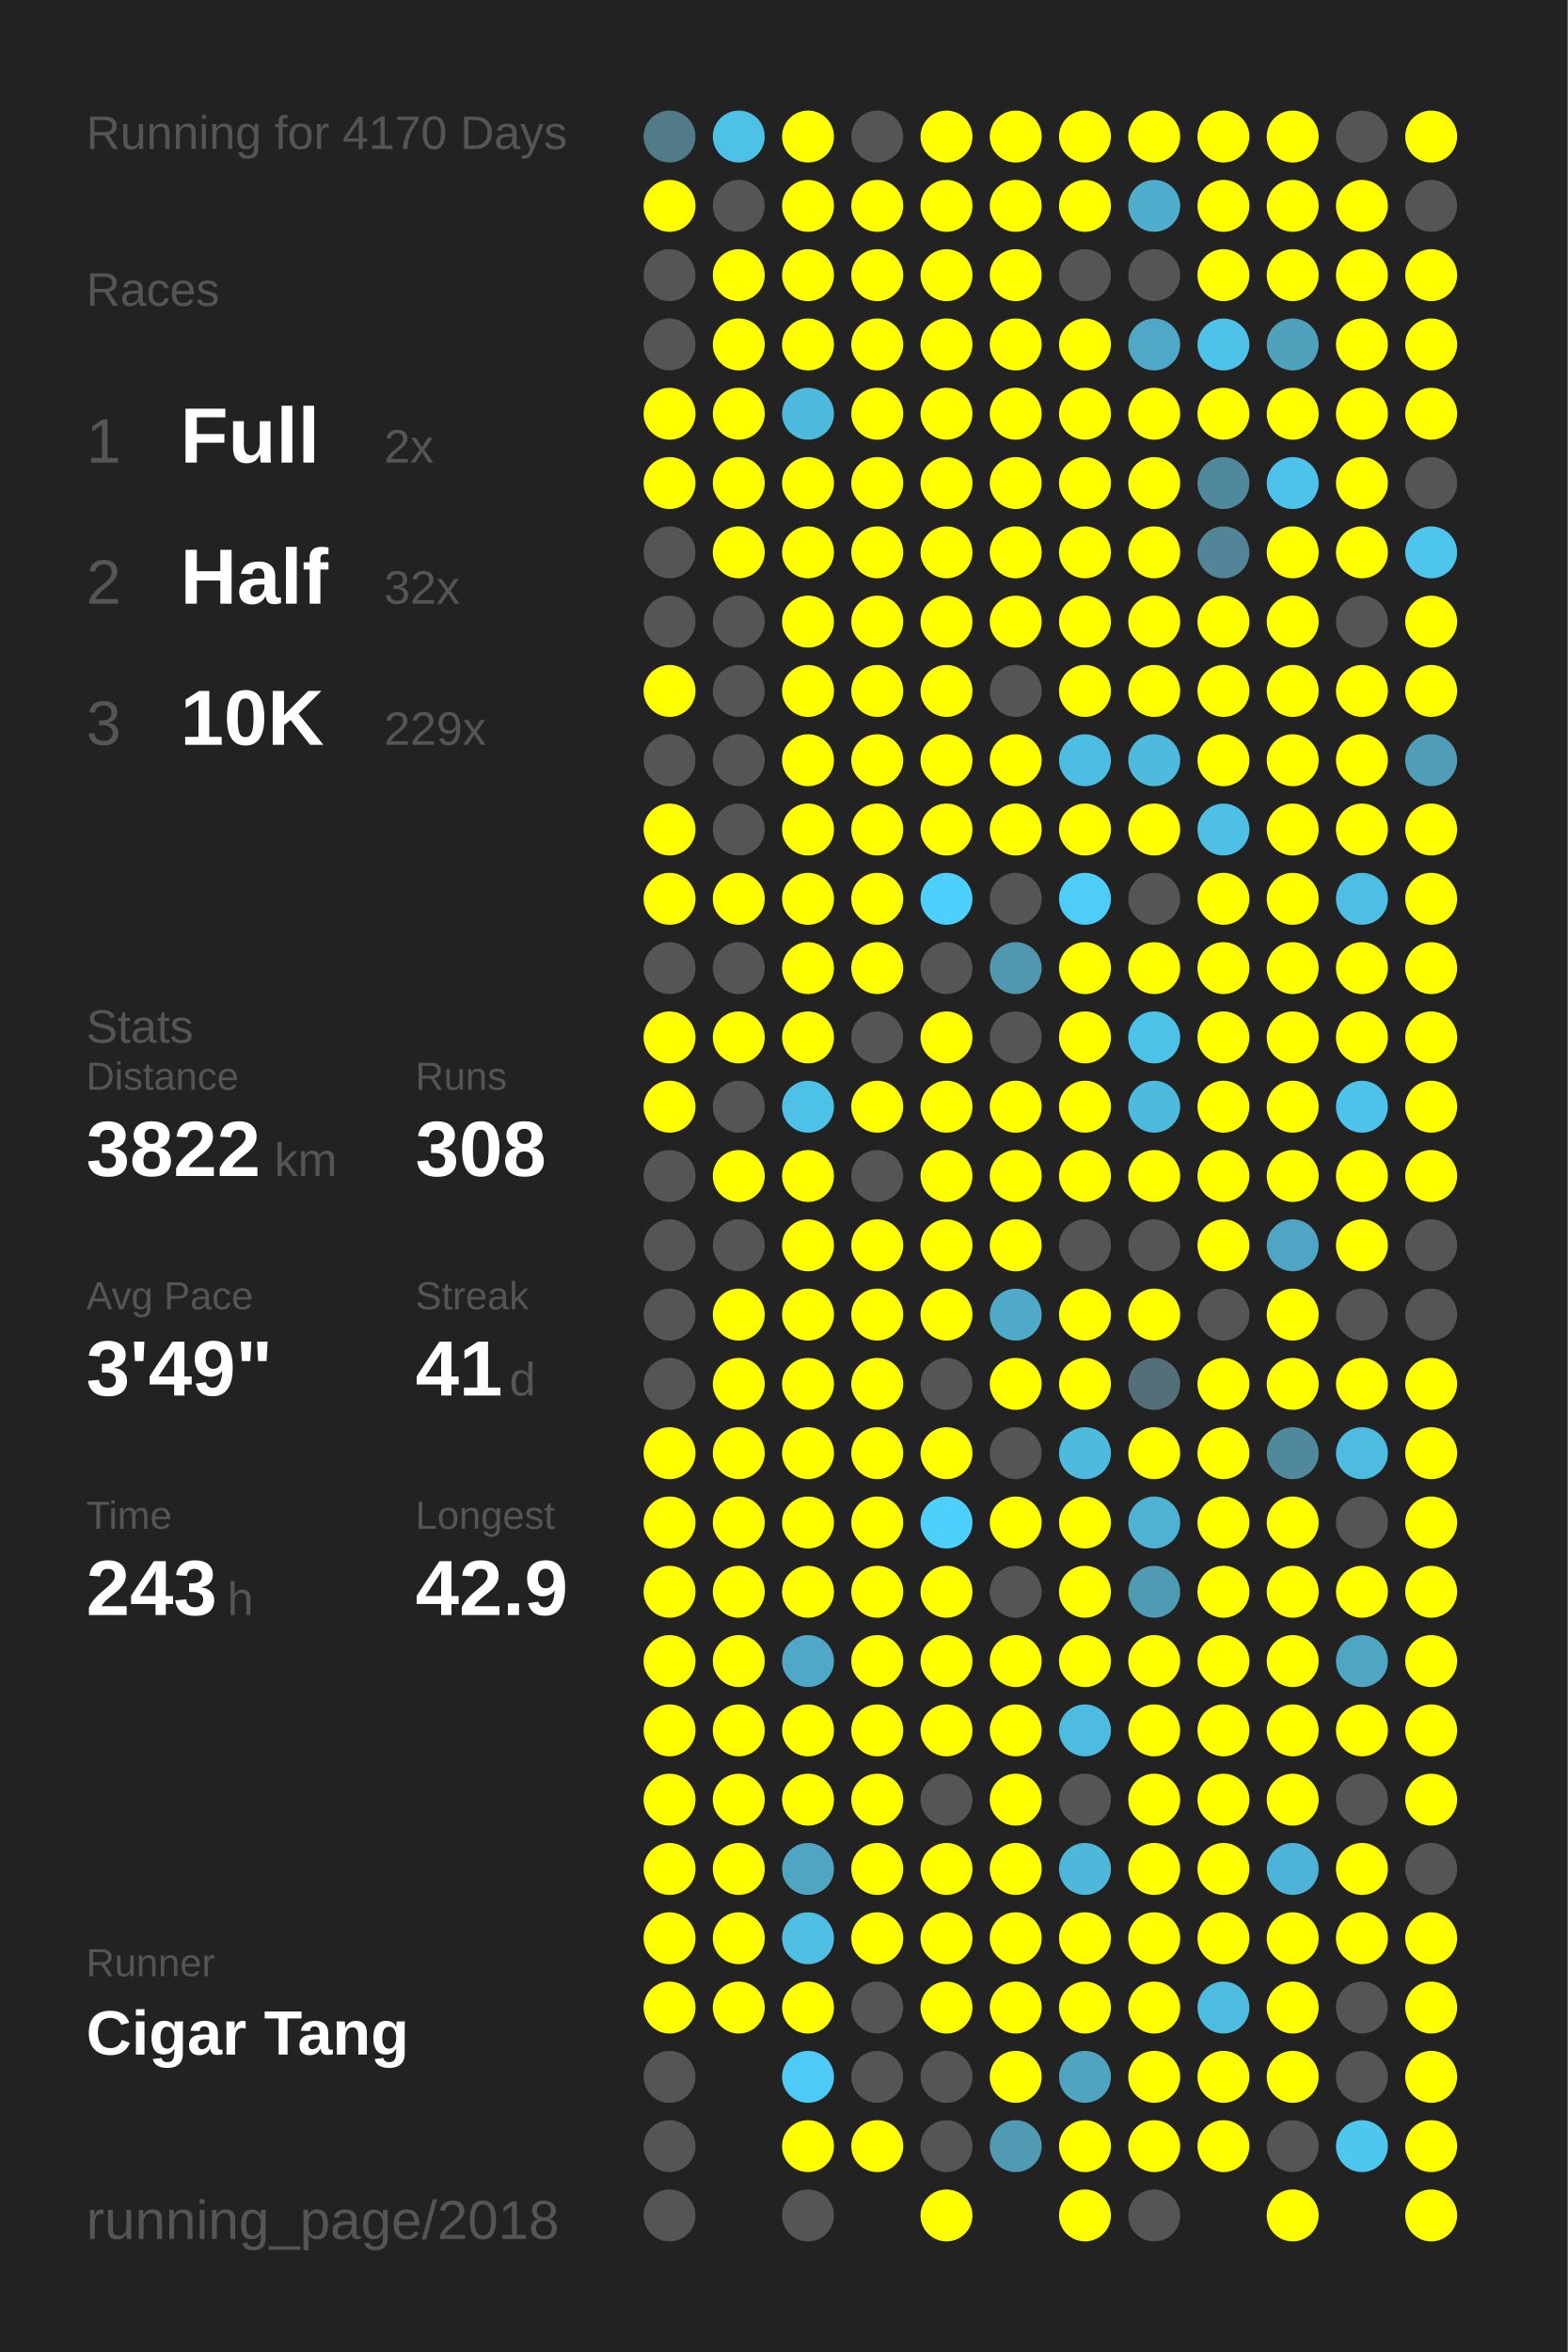
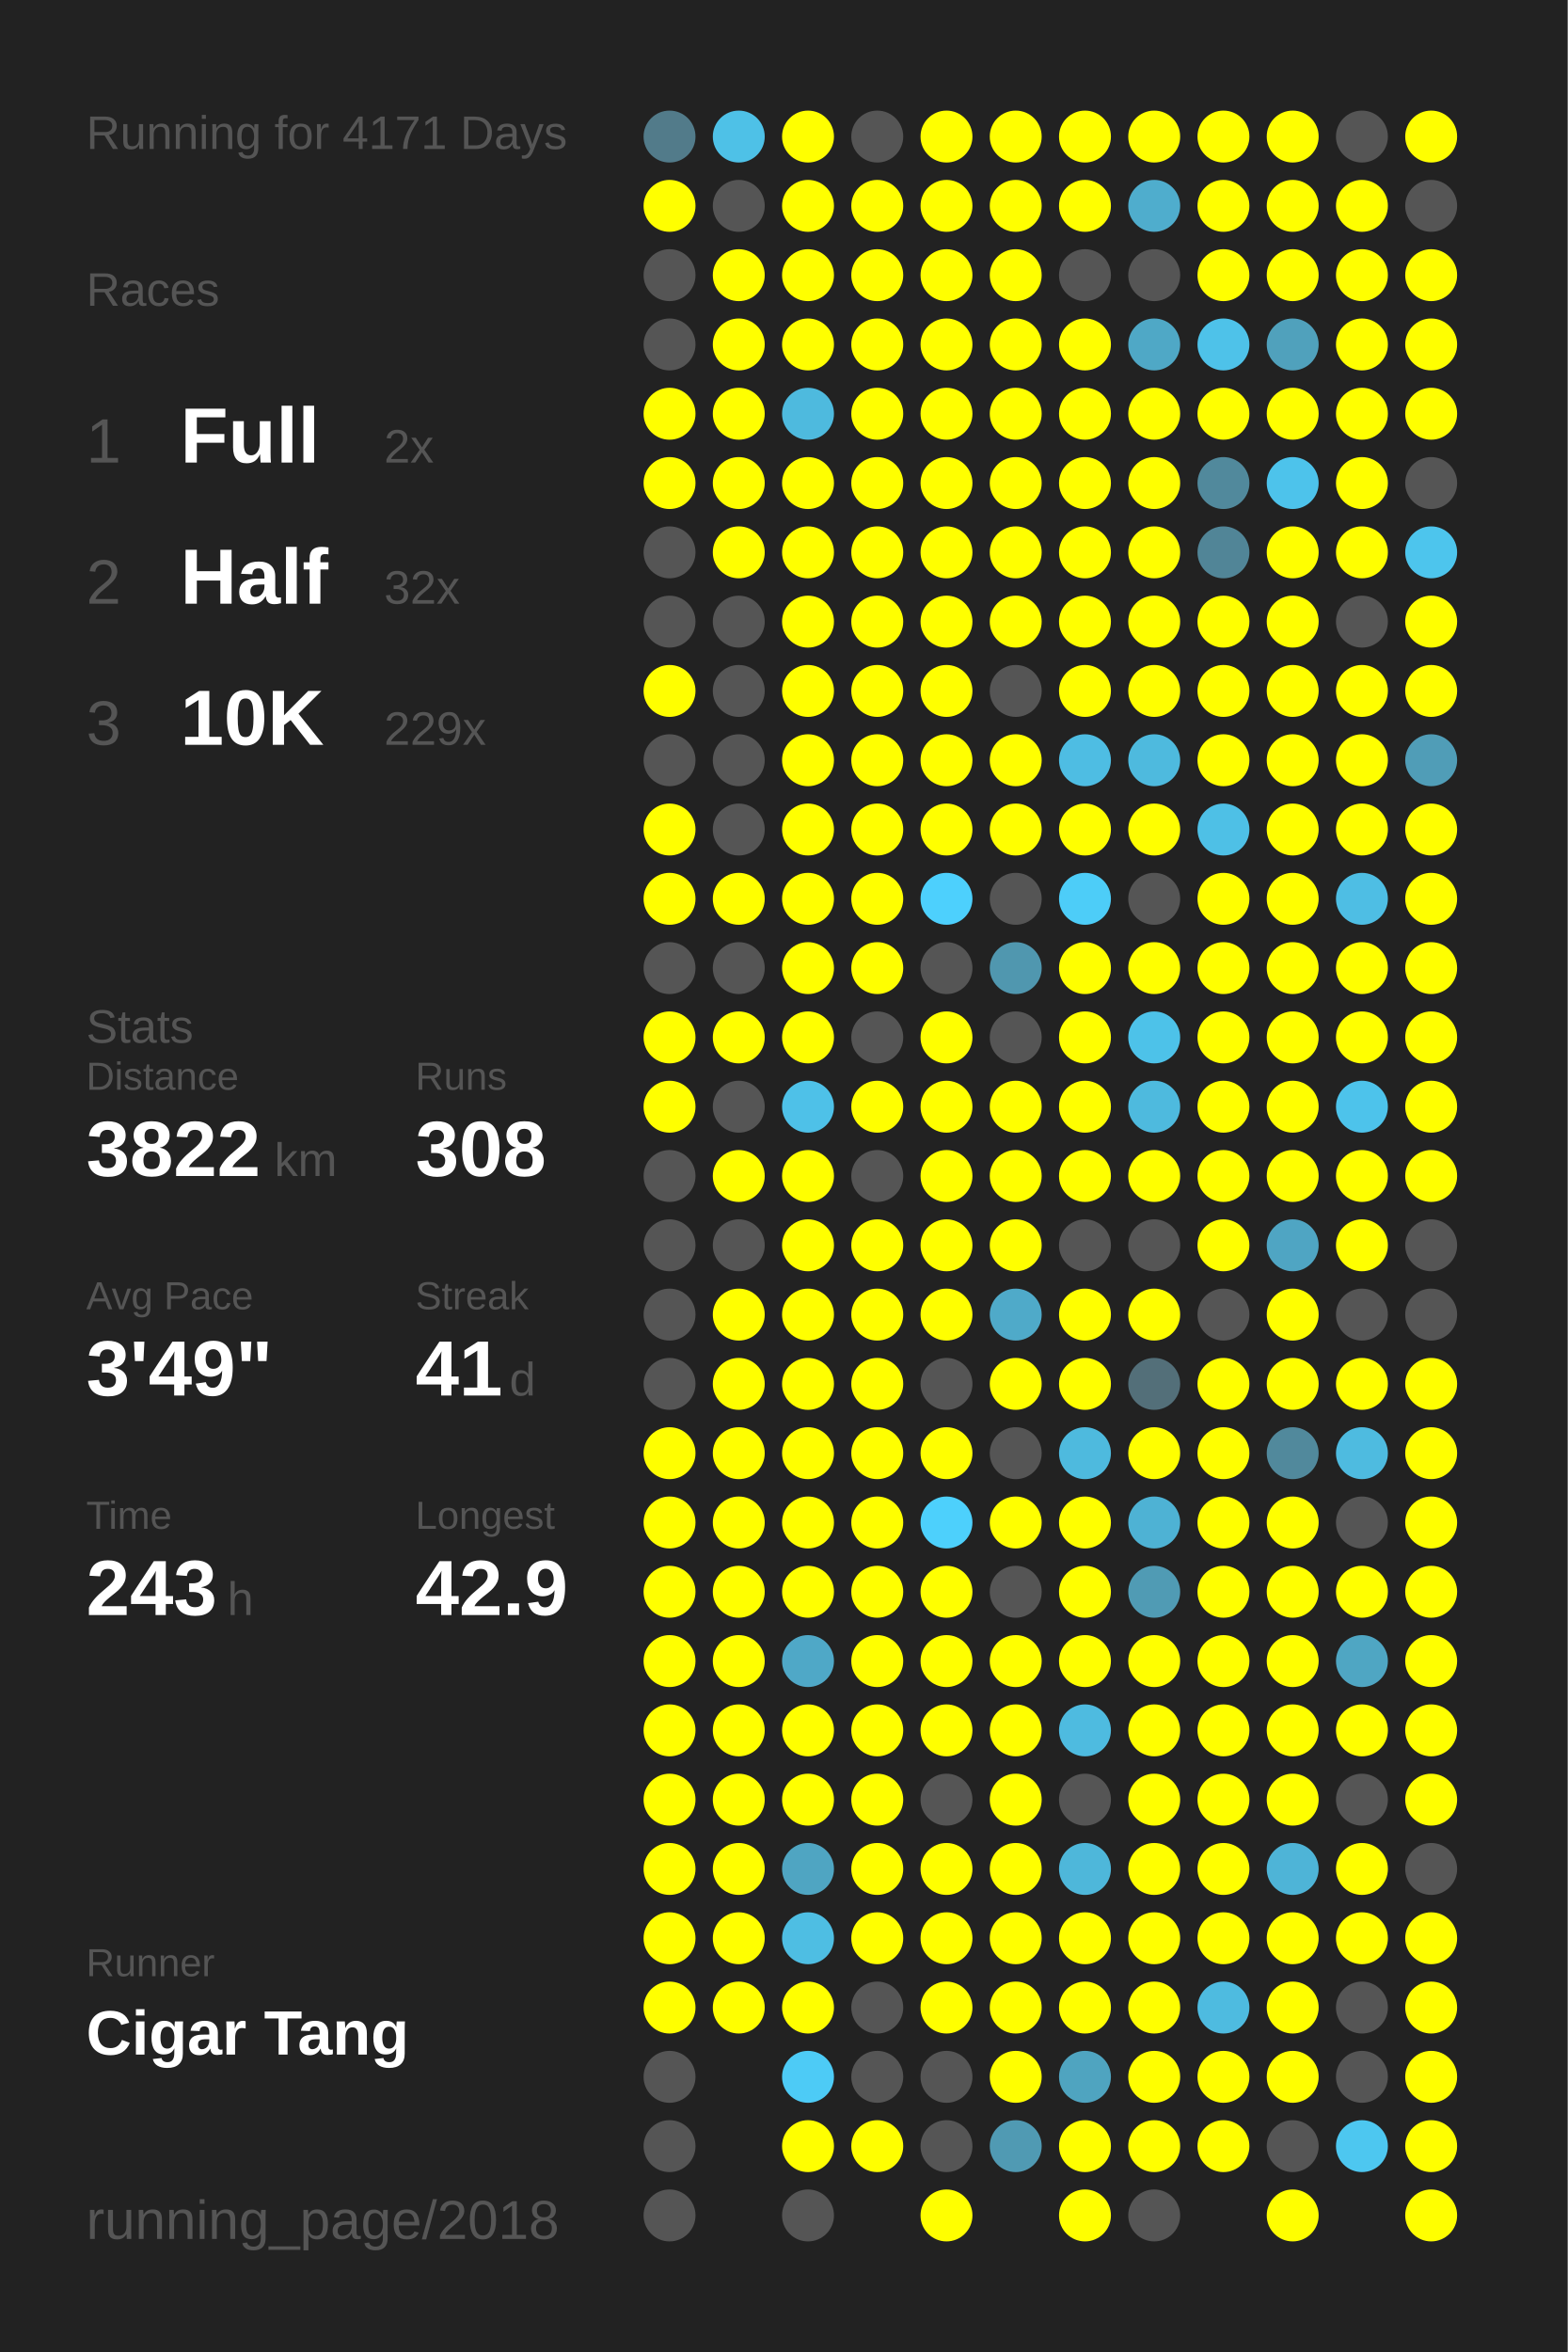
<svg xmlns="http://www.w3.org/2000/svg" baseProfile="full" height="300mm" version="1.1" viewBox="0,0,200,300" width="200mm">
  <defs />
  <rect fill="#222222" height="300" width="200" x="0" y="0" />
-   <text fill="#555555" style="font-size:6px; font-family:Arial;" x="11" y="19">Running for 4170 Days</text>
+   <text fill="#555555" style="font-size:6px; font-family:Arial;" x="11" y="19">Running for 4171 Days</text>
  <text fill="#555555" style="font-size:6px; font-family:Arial;" x="11" y="39">Races</text>
  <text fill="#555555" style="font-size:8px; font-family:Arial;" x="11" y="59">1</text>
  <text fill="#FFFFFF" style="font-size:10px; font-family:Arial; font-weight:bold;" x="23" y="59">Full</text>
  <text fill="#555555" style="font-size:6px; font-family:Arial;" x="49" y="59">2x</text>
  <text fill="#555555" style="font-size:8px; font-family:Arial;" x="11" y="77">2</text>
  <text fill="#FFFFFF" style="font-size:10px; font-family:Arial; font-weight:bold;" x="23" y="77">Half</text>
  <text fill="#555555" style="font-size:6px; font-family:Arial;" x="49" y="77">32x</text>
  <text fill="#555555" style="font-size:8px; font-family:Arial;" x="11" y="95">3</text>
  <text fill="#FFFFFF" style="font-size:10px; font-family:Arial; font-weight:bold;" x="23" y="95">10K</text>
  <text fill="#555555" style="font-size:6px; font-family:Arial;" x="49" y="95">229x</text>
  <text fill="#555555" style="font-size:6px; font-family:Arial;" x="11" y="133">Stats</text>
  <text fill="#555555" style="font-size:5px; font-family:Arial;" x="11" y="139">Distance</text>
  <text fill="#FFFFFF" style="font-size:10px; font-family:Arial; font-weight:bold;" x="11" y="150">3822</text>
  <text fill="#555555" style="font-size:6px; font-family:Arial;" x="35" y="150">km</text>
  <text fill="#555555" style="font-size:5px; font-family:Arial;" x="53" y="139">Runs</text>
  <text fill="#FFFFFF" style="font-size:10px; font-family:Arial; font-weight:bold;" x="53" y="150">308</text>
  <text fill="#555555" style="font-size:5px; font-family:Arial;" x="11" y="167">Avg Pace</text>
  <text fill="#FFFFFF" style="font-size:10px; font-family:Arial; font-weight:bold;" x="11" y="178">3'49"</text>
  <text fill="#555555" style="font-size:5px; font-family:Arial;" x="53" y="167">Streak</text>
  <text fill="#FFFFFF" style="font-size:10px; font-family:Arial; font-weight:bold;" x="53" y="178">41</text>
  <text fill="#555555" style="font-size:6px; font-family:Arial;" x="65" y="178">d</text>
  <text fill="#555555" style="font-size:5px; font-family:Arial;" x="11" y="195">Time</text>
  <text fill="#FFFFFF" style="font-size:10px; font-family:Arial; font-weight:bold;" x="11" y="206">243</text>
  <text fill="#555555" style="font-size:6px; font-family:Arial;" x="29" y="206">h</text>
  <text fill="#555555" style="font-size:5px; font-family:Arial;" x="53" y="195">Longest</text>
  <text fill="#FFFFFF" style="font-size:10px; font-family:Arial; font-weight:bold;" x="53" y="206">42.9</text>
  <text fill="#555555" style="font-size:5px; font-family:Arial;" x="11" y="252.065">Runner</text>
  <text fill="#FFFFFF" style="font-size:8px; font-family:Arial; font-weight:bold;" x="11" y="262.065">Cigar Tang</text>
  <text fill="#555555" style="font-size:7px; font-family:Arial;" x="11" y="285.581">running_page/2018</text>
  <circle cx="85.417" cy="17.419" fill="#527b8a" r="3.312" />
  <circle cx="85.417" cy="26.258" fill="#FFFF00" r="3.312" />
  <circle cx="85.417" cy="35.097" fill="#555555" r="3.312" />
  <circle cx="85.417" cy="43.935" fill="#555555" r="3.312" />
  <circle cx="85.417" cy="52.774" fill="#FFFF00" r="3.312" />
  <circle cx="85.417" cy="61.613" fill="#FFFF00" r="3.312" />
  <circle cx="85.417" cy="70.452" fill="#555555" r="3.312" />
  <circle cx="85.417" cy="79.29" fill="#555555" r="3.312" />
  <circle cx="85.417" cy="88.129" fill="#FFFF00" r="3.312" />
  <circle cx="85.417" cy="96.968" fill="#555555" r="3.312" />
  <circle cx="85.417" cy="105.806" fill="#FFFF00" r="3.312" />
  <circle cx="85.417" cy="114.645" fill="#FFFF00" r="3.312" />
  <circle cx="85.417" cy="123.484" fill="#555555" r="3.312" />
  <circle cx="85.417" cy="132.323" fill="#FFFF00" r="3.312" />
  <circle cx="85.417" cy="141.161" fill="#FFFF00" r="3.312" />
  <circle cx="85.417" cy="150" fill="#555555" r="3.312" />
  <circle cx="85.417" cy="158.839" fill="#555555" r="3.312" />
  <circle cx="85.417" cy="167.677" fill="#555555" r="3.312" />
  <circle cx="85.417" cy="176.516" fill="#555555" r="3.312" />
  <circle cx="85.417" cy="185.355" fill="#FFFF00" r="3.312" />
  <circle cx="85.417" cy="194.194" fill="#FFFF00" r="3.312" />
  <circle cx="85.417" cy="203.032" fill="#FFFF00" r="3.312" />
  <circle cx="85.417" cy="211.871" fill="#FFFF00" r="3.312" />
  <circle cx="85.417" cy="220.71" fill="#FFFF00" r="3.312" />
  <circle cx="85.417" cy="229.548" fill="#FFFF00" r="3.312" />
  <circle cx="85.417" cy="238.387" fill="#FFFF00" r="3.312" />
  <circle cx="85.417" cy="247.226" fill="#FFFF00" r="3.312" />
  <circle cx="85.417" cy="256.065" fill="#FFFF00" r="3.312" />
  <circle cx="85.417" cy="264.903" fill="#555555" r="3.312" />
  <circle cx="85.417" cy="273.742" fill="#555555" r="3.312" />
  <circle cx="85.417" cy="282.581" fill="#555555" r="3.312" />
  <circle cx="94.25" cy="17.419" fill="#4ec1e7" r="3.312" />
  <circle cx="94.25" cy="26.258" fill="#555555" r="3.312" />
  <circle cx="94.25" cy="35.097" fill="#FFFF00" r="3.312" />
  <circle cx="94.25" cy="43.935" fill="#FFFF00" r="3.312" />
  <circle cx="94.25" cy="52.774" fill="#FFFF00" r="3.312" />
  <circle cx="94.25" cy="61.613" fill="#FFFF00" r="3.312" />
  <circle cx="94.25" cy="70.452" fill="#FFFF00" r="3.312" />
  <circle cx="94.25" cy="79.29" fill="#555555" r="3.312" />
  <circle cx="94.25" cy="88.129" fill="#555555" r="3.312" />
  <circle cx="94.25" cy="96.968" fill="#555555" r="3.312" />
  <circle cx="94.25" cy="105.806" fill="#555555" r="3.312" />
  <circle cx="94.25" cy="114.645" fill="#FFFF00" r="3.312" />
  <circle cx="94.25" cy="123.484" fill="#555555" r="3.312" />
  <circle cx="94.25" cy="132.323" fill="#FFFF00" r="3.312" />
  <circle cx="94.25" cy="141.161" fill="#555555" r="3.312" />
  <circle cx="94.25" cy="150" fill="#FFFF00" r="3.312" />
  <circle cx="94.25" cy="158.839" fill="#555555" r="3.312" />
  <circle cx="94.25" cy="167.677" fill="#FFFF00" r="3.312" />
  <circle cx="94.25" cy="176.516" fill="#FFFF00" r="3.312" />
  <circle cx="94.25" cy="185.355" fill="#FFFF00" r="3.312" />
  <circle cx="94.25" cy="194.194" fill="#FFFF00" r="3.312" />
  <circle cx="94.25" cy="203.032" fill="#FFFF00" r="3.312" />
  <circle cx="94.25" cy="211.871" fill="#FFFF00" r="3.312" />
  <circle cx="94.25" cy="220.71" fill="#FFFF00" r="3.312" />
  <circle cx="94.25" cy="229.548" fill="#FFFF00" r="3.312" />
  <circle cx="94.25" cy="238.387" fill="#FFFF00" r="3.312" />
  <circle cx="94.25" cy="247.226" fill="#FFFF00" r="3.312" />
  <circle cx="94.25" cy="256.065" fill="#FFFF00" r="3.312" />
  <circle cx="103.083" cy="17.419" fill="#FFFF00" r="3.312" />
  <circle cx="103.083" cy="26.258" fill="#FFFF00" r="3.312" />
  <circle cx="103.083" cy="35.097" fill="#FFFF00" r="3.312" />
  <circle cx="103.083" cy="43.935" fill="#FFFF00" r="3.312" />
  <circle cx="103.083" cy="52.774" fill="#4ebade" r="3.312" />
  <circle cx="103.083" cy="61.613" fill="#FFFF00" r="3.312" />
  <circle cx="103.083" cy="70.452" fill="#FFFF00" r="3.312" />
  <circle cx="103.083" cy="79.29" fill="#FFFF00" r="3.312" />
  <circle cx="103.083" cy="88.129" fill="#FFFF00" r="3.312" />
  <circle cx="103.083" cy="96.968" fill="#FFFF00" r="3.312" />
  <circle cx="103.083" cy="105.806" fill="#FFFF00" r="3.312" />
  <circle cx="103.083" cy="114.645" fill="#FFFF00" r="3.312" />
  <circle cx="103.083" cy="123.484" fill="#FFFF00" r="3.312" />
  <circle cx="103.083" cy="132.323" fill="#FFFF00" r="3.312" />
  <circle cx="103.083" cy="141.161" fill="#4ec1e8" r="3.312" />
  <circle cx="103.083" cy="150" fill="#FFFF00" r="3.312" />
  <circle cx="103.083" cy="158.839" fill="#FFFF00" r="3.312" />
  <circle cx="103.083" cy="167.677" fill="#FFFF00" r="3.312" />
  <circle cx="103.083" cy="176.516" fill="#FFFF00" r="3.312" />
  <circle cx="103.083" cy="185.355" fill="#FFFF00" r="3.312" />
  <circle cx="103.083" cy="194.194" fill="#FFFF00" r="3.312" />
  <circle cx="103.083" cy="203.032" fill="#FFFF00" r="3.312" />
  <circle cx="103.083" cy="211.871" fill="#4fa8c7" r="3.312" />
  <circle cx="103.083" cy="220.71" fill="#FFFF00" r="3.312" />
  <circle cx="103.083" cy="229.548" fill="#FFFF00" r="3.312" />
  <circle cx="103.083" cy="238.387" fill="#4fa5c2" r="3.312" />
  <circle cx="103.083" cy="247.226" fill="#4ebee3" r="3.312" />
  <circle cx="103.083" cy="256.065" fill="#FFFF00" r="3.312" />
  <circle cx="103.083" cy="264.903" fill="#4dcbf6" r="3.312" />
  <circle cx="103.083" cy="273.742" fill="#FFFF00" r="3.312" />
  <circle cx="103.083" cy="282.581" fill="#555555" r="3.312" />
  <circle cx="111.917" cy="17.419" fill="#555555" r="3.312" />
  <circle cx="111.917" cy="26.258" fill="#FFFF00" r="3.312" />
  <circle cx="111.917" cy="35.097" fill="#FFFF00" r="3.312" />
  <circle cx="111.917" cy="43.935" fill="#FFFF00" r="3.312" />
  <circle cx="111.917" cy="52.774" fill="#FFFF00" r="3.312" />
  <circle cx="111.917" cy="61.613" fill="#FFFF00" r="3.312" />
  <circle cx="111.917" cy="70.452" fill="#FFFF00" r="3.312" />
  <circle cx="111.917" cy="79.29" fill="#FFFF00" r="3.312" />
  <circle cx="111.917" cy="88.129" fill="#FFFF00" r="3.312" />
  <circle cx="111.917" cy="96.968" fill="#FFFF00" r="3.312" />
  <circle cx="111.917" cy="105.806" fill="#FFFF00" r="3.312" />
  <circle cx="111.917" cy="114.645" fill="#FFFF00" r="3.312" />
  <circle cx="111.917" cy="123.484" fill="#FFFF00" r="3.312" />
  <circle cx="111.917" cy="132.323" fill="#555555" r="3.312" />
  <circle cx="111.917" cy="141.161" fill="#FFFF00" r="3.312" />
  <circle cx="111.917" cy="150" fill="#555555" r="3.312" />
  <circle cx="111.917" cy="158.839" fill="#FFFF00" r="3.312" />
  <circle cx="111.917" cy="167.677" fill="#FFFF00" r="3.312" />
  <circle cx="111.917" cy="176.516" fill="#FFFF00" r="3.312" />
  <circle cx="111.917" cy="185.355" fill="#FFFF00" r="3.312" />
  <circle cx="111.917" cy="194.194" fill="#FFFF00" r="3.312" />
  <circle cx="111.917" cy="203.032" fill="#FFFF00" r="3.312" />
  <circle cx="111.917" cy="211.871" fill="#FFFF00" r="3.312" />
  <circle cx="111.917" cy="220.71" fill="#FFFF00" r="3.312" />
  <circle cx="111.917" cy="229.548" fill="#FFFF00" r="3.312" />
  <circle cx="111.917" cy="238.387" fill="#FFFF00" r="3.312" />
  <circle cx="111.917" cy="247.226" fill="#FFFF00" r="3.312" />
  <circle cx="111.917" cy="256.065" fill="#555555" r="3.312" />
  <circle cx="111.917" cy="264.903" fill="#555555" r="3.312" />
  <circle cx="111.917" cy="273.742" fill="#FFFF00" r="3.312" />
  <circle cx="120.75" cy="17.419" fill="#FFFF00" r="3.312" />
  <circle cx="120.75" cy="26.258" fill="#FFFF00" r="3.312" />
  <circle cx="120.75" cy="35.097" fill="#FFFF00" r="3.312" />
  <circle cx="120.75" cy="43.935" fill="#FFFF00" r="3.312" />
  <circle cx="120.75" cy="52.774" fill="#FFFF00" r="3.312" />
  <circle cx="120.75" cy="61.613" fill="#FFFF00" r="3.312" />
  <circle cx="120.75" cy="70.452" fill="#FFFF00" r="3.312" />
  <circle cx="120.75" cy="79.29" fill="#FFFF00" r="3.312" />
  <circle cx="120.75" cy="88.129" fill="#FFFF00" r="3.312" />
  <circle cx="120.75" cy="96.968" fill="#FFFF00" r="3.312" />
  <circle cx="120.75" cy="105.806" fill="#FFFF00" r="3.312" />
  <circle cx="120.75" cy="114.645" fill="#4dd0fd" r="3.312" />
  <circle cx="120.75" cy="123.484" fill="#555555" r="3.312" />
  <circle cx="120.75" cy="132.323" fill="#FFFF00" r="3.312" />
  <circle cx="120.75" cy="141.161" fill="#FFFF00" r="3.312" />
  <circle cx="120.75" cy="150" fill="#FFFF00" r="3.312" />
  <circle cx="120.75" cy="158.839" fill="#FFFF00" r="3.312" />
  <circle cx="120.75" cy="167.677" fill="#FFFF00" r="3.312" />
  <circle cx="120.75" cy="176.516" fill="#555555" r="3.312" />
  <circle cx="120.75" cy="185.355" fill="#FFFF00" r="3.312" />
  <circle cx="120.75" cy="194.194" fill="#4dd0fc" r="3.312" />
  <circle cx="120.75" cy="203.032" fill="#FFFF00" r="3.312" />
  <circle cx="120.75" cy="211.871" fill="#FFFF00" r="3.312" />
  <circle cx="120.75" cy="220.71" fill="#FFFF00" r="3.312" />
  <circle cx="120.75" cy="229.548" fill="#555555" r="3.312" />
  <circle cx="120.75" cy="238.387" fill="#FFFF00" r="3.312" />
  <circle cx="120.75" cy="247.226" fill="#FFFF00" r="3.312" />
  <circle cx="120.75" cy="256.065" fill="#FFFF00" r="3.312" />
  <circle cx="120.75" cy="264.903" fill="#555555" r="3.312" />
  <circle cx="120.75" cy="273.742" fill="#555555" r="3.312" />
  <circle cx="120.75" cy="282.581" fill="#FFFF00" r="3.312" />
  <circle cx="129.583" cy="17.419" fill="#FFFF00" r="3.312" />
  <circle cx="129.583" cy="26.258" fill="#FFFF00" r="3.312" />
  <circle cx="129.583" cy="35.097" fill="#FFFF00" r="3.312" />
  <circle cx="129.583" cy="43.935" fill="#FFFF00" r="3.312" />
  <circle cx="129.583" cy="52.774" fill="#FFFF00" r="3.312" />
  <circle cx="129.583" cy="61.613" fill="#FFFF00" r="3.312" />
  <circle cx="129.583" cy="70.452" fill="#FFFF00" r="3.312" />
  <circle cx="129.583" cy="79.29" fill="#FFFF00" r="3.312" />
  <circle cx="129.583" cy="88.129" fill="#555555" r="3.312" />
  <circle cx="129.583" cy="96.968" fill="#FFFF00" r="3.312" />
  <circle cx="129.583" cy="105.806" fill="#FFFF00" r="3.312" />
  <circle cx="129.583" cy="114.645" fill="#555555" r="3.312" />
  <circle cx="129.583" cy="123.484" fill="#5097af" r="3.312" />
  <circle cx="129.583" cy="132.323" fill="#555555" r="3.312" />
  <circle cx="129.583" cy="141.161" fill="#FFFF00" r="3.312" />
  <circle cx="129.583" cy="150" fill="#FFFF00" r="3.312" />
  <circle cx="129.583" cy="158.839" fill="#FFFF00" r="3.312" />
  <circle cx="129.583" cy="167.677" fill="#4faac9" r="3.312" />
  <circle cx="129.583" cy="176.516" fill="#FFFF00" r="3.312" />
  <circle cx="129.583" cy="185.355" fill="#555555" r="3.312" />
  <circle cx="129.583" cy="194.194" fill="#FFFF00" r="3.312" />
  <circle cx="129.583" cy="203.032" fill="#555555" r="3.312" />
  <circle cx="129.583" cy="211.871" fill="#FFFF00" r="3.312" />
  <circle cx="129.583" cy="220.71" fill="#FFFF00" r="3.312" />
  <circle cx="129.583" cy="229.548" fill="#FFFF00" r="3.312" />
  <circle cx="129.583" cy="238.387" fill="#FFFF00" r="3.312" />
  <circle cx="129.583" cy="247.226" fill="#FFFF00" r="3.312" />
  <circle cx="129.583" cy="256.065" fill="#FFFF00" r="3.312" />
  <circle cx="129.583" cy="264.903" fill="#FFFF00" r="3.312" />
  <circle cx="129.583" cy="273.742" fill="#509ab3" r="3.312" />
  <circle cx="138.417" cy="17.419" fill="#FFFF00" r="3.312" />
  <circle cx="138.417" cy="26.258" fill="#FFFF00" r="3.312" />
  <circle cx="138.417" cy="35.097" fill="#555555" r="3.312" />
  <circle cx="138.417" cy="43.935" fill="#FFFF00" r="3.312" />
  <circle cx="138.417" cy="52.774" fill="#FFFF00" r="3.312" />
  <circle cx="138.417" cy="61.613" fill="#FFFF00" r="3.312" />
  <circle cx="138.417" cy="70.452" fill="#FFFF00" r="3.312" />
  <circle cx="138.417" cy="79.29" fill="#FFFF00" r="3.312" />
  <circle cx="138.417" cy="88.129" fill="#FFFF00" r="3.312" />
  <circle cx="138.417" cy="96.968" fill="#4ebde3" r="3.312" />
  <circle cx="138.417" cy="105.806" fill="#FFFF00" r="3.312" />
  <circle cx="138.417" cy="114.645" fill="#4dcdf8" r="3.312" />
  <circle cx="138.417" cy="123.484" fill="#FFFF00" r="3.312" />
  <circle cx="138.417" cy="132.323" fill="#FFFF00" r="3.312" />
  <circle cx="138.417" cy="141.161" fill="#FFFF00" r="3.312" />
  <circle cx="138.417" cy="150" fill="#FFFF00" r="3.312" />
  <circle cx="138.417" cy="158.839" fill="#555555" r="3.312" />
  <circle cx="138.417" cy="167.677" fill="#FFFF00" r="3.312" />
  <circle cx="138.417" cy="176.516" fill="#FFFF00" r="3.312" />
  <circle cx="138.417" cy="185.355" fill="#4ebade" r="3.312" />
  <circle cx="138.417" cy="194.194" fill="#FFFF00" r="3.312" />
  <circle cx="138.417" cy="203.032" fill="#FFFF00" r="3.312" />
  <circle cx="138.417" cy="211.871" fill="#FFFF00" r="3.312" />
  <circle cx="138.417" cy="220.71" fill="#4ebbe0" r="3.312" />
  <circle cx="138.417" cy="229.548" fill="#555555" r="3.312" />
  <circle cx="138.417" cy="238.387" fill="#4eb7da" r="3.312" />
  <circle cx="138.417" cy="247.226" fill="#FFFF00" r="3.312" />
  <circle cx="138.417" cy="256.065" fill="#FFFF00" r="3.312" />
  <circle cx="138.417" cy="264.903" fill="#4fa4c0" r="3.312" />
  <circle cx="138.417" cy="273.742" fill="#FFFF00" r="3.312" />
  <circle cx="138.417" cy="282.581" fill="#FFFF00" r="3.312" />
  <circle cx="147.25" cy="17.419" fill="#FFFF00" r="3.312" />
  <circle cx="147.25" cy="26.258" fill="#4fadcd" r="3.312" />
  <circle cx="147.25" cy="35.097" fill="#555555" r="3.312" />
  <circle cx="147.25" cy="43.935" fill="#4fa8c6" r="3.312" />
  <circle cx="147.25" cy="52.774" fill="#FFFF00" r="3.312" />
  <circle cx="147.25" cy="61.613" fill="#FFFF00" r="3.312" />
  <circle cx="147.25" cy="70.452" fill="#FFFF00" r="3.312" />
  <circle cx="147.25" cy="79.29" fill="#FFFF00" r="3.312" />
  <circle cx="147.25" cy="88.129" fill="#FFFF00" r="3.312" />
  <circle cx="147.25" cy="96.968" fill="#4ebade" r="3.312" />
  <circle cx="147.25" cy="105.806" fill="#FFFF00" r="3.312" />
  <circle cx="147.25" cy="114.645" fill="#555555" r="3.312" />
  <circle cx="147.25" cy="123.484" fill="#FFFF00" r="3.312" />
  <circle cx="147.25" cy="132.323" fill="#4dc2e9" r="3.312" />
  <circle cx="147.25" cy="141.161" fill="#4ebade" r="3.312" />
  <circle cx="147.25" cy="150" fill="#FFFF00" r="3.312" />
  <circle cx="147.25" cy="158.839" fill="#555555" r="3.312" />
  <circle cx="147.25" cy="167.677" fill="#FFFF00" r="3.312" />
  <circle cx="147.25" cy="176.516" fill="#536f79" r="3.312" />
  <circle cx="147.25" cy="185.355" fill="#FFFF00" r="3.312" />
  <circle cx="147.25" cy="194.194" fill="#4eb2d4" r="3.312" />
  <circle cx="147.25" cy="203.032" fill="#509bb4" r="3.312" />
  <circle cx="147.25" cy="211.871" fill="#FFFF00" r="3.312" />
  <circle cx="147.25" cy="220.71" fill="#FFFF00" r="3.312" />
  <circle cx="147.25" cy="229.548" fill="#FFFF00" r="3.312" />
  <circle cx="147.25" cy="238.387" fill="#FFFF00" r="3.312" />
  <circle cx="147.25" cy="247.226" fill="#FFFF00" r="3.312" />
  <circle cx="147.25" cy="256.065" fill="#FFFF00" r="3.312" />
  <circle cx="147.25" cy="264.903" fill="#FFFF00" r="3.312" />
  <circle cx="147.25" cy="273.742" fill="#FFFF00" r="3.312" />
  <circle cx="147.25" cy="282.581" fill="#555555" r="3.312" />
  <circle cx="156.083" cy="17.419" fill="#FFFF00" r="3.312" />
  <circle cx="156.083" cy="26.258" fill="#FFFF00" r="3.312" />
  <circle cx="156.083" cy="35.097" fill="#FFFF00" r="3.312" />
  <circle cx="156.083" cy="43.935" fill="#4ec2e9" r="3.312" />
  <circle cx="156.083" cy="52.774" fill="#FFFF00" r="3.312" />
  <circle cx="156.083" cy="61.613" fill="#51899c" r="3.312" />
  <circle cx="156.083" cy="70.452" fill="#518597" r="3.312" />
  <circle cx="156.083" cy="79.29" fill="#FFFF00" r="3.312" />
  <circle cx="156.083" cy="88.129" fill="#FFFF00" r="3.312" />
  <circle cx="156.083" cy="96.968" fill="#FFFF00" r="3.312" />
  <circle cx="156.083" cy="105.806" fill="#4ec0e6" r="3.312" />
  <circle cx="156.083" cy="114.645" fill="#FFFF00" r="3.312" />
  <circle cx="156.083" cy="123.484" fill="#FFFF00" r="3.312" />
  <circle cx="156.083" cy="132.323" fill="#FFFF00" r="3.312" />
  <circle cx="156.083" cy="141.161" fill="#FFFF00" r="3.312" />
  <circle cx="156.083" cy="150" fill="#FFFF00" r="3.312" />
  <circle cx="156.083" cy="158.839" fill="#FFFF00" r="3.312" />
  <circle cx="156.083" cy="167.677" fill="#555555" r="3.312" />
  <circle cx="156.083" cy="176.516" fill="#FFFF00" r="3.312" />
  <circle cx="156.083" cy="185.355" fill="#FFFF00" r="3.312" />
  <circle cx="156.083" cy="194.194" fill="#FFFF00" r="3.312" />
  <circle cx="156.083" cy="203.032" fill="#FFFF00" r="3.312" />
  <circle cx="156.083" cy="211.871" fill="#FFFF00" r="3.312" />
  <circle cx="156.083" cy="220.71" fill="#FFFF00" r="3.312" />
  <circle cx="156.083" cy="229.548" fill="#FFFF00" r="3.312" />
  <circle cx="156.083" cy="238.387" fill="#FFFF00" r="3.312" />
  <circle cx="156.083" cy="247.226" fill="#FFFF00" r="3.312" />
  <circle cx="156.083" cy="256.065" fill="#4ebbe0" r="3.312" />
  <circle cx="156.083" cy="264.903" fill="#FFFF00" r="3.312" />
  <circle cx="156.083" cy="273.742" fill="#FFFF00" r="3.312" />
  <circle cx="164.917" cy="17.419" fill="#FFFF00" r="3.312" />
  <circle cx="164.917" cy="26.258" fill="#FFFF00" r="3.312" />
  <circle cx="164.917" cy="35.097" fill="#FFFF00" r="3.312" />
  <circle cx="164.917" cy="43.935" fill="#50a1bc" r="3.312" />
  <circle cx="164.917" cy="52.774" fill="#FFFF00" r="3.312" />
  <circle cx="164.917" cy="61.613" fill="#4dc3eb" r="3.312" />
  <circle cx="164.917" cy="70.452" fill="#FFFF00" r="3.312" />
  <circle cx="164.917" cy="79.29" fill="#FFFF00" r="3.312" />
  <circle cx="164.917" cy="88.129" fill="#FFFF00" r="3.312" />
  <circle cx="164.917" cy="96.968" fill="#FFFF00" r="3.312" />
  <circle cx="164.917" cy="105.806" fill="#FFFF00" r="3.312" />
  <circle cx="164.917" cy="114.645" fill="#FFFF00" r="3.312" />
  <circle cx="164.917" cy="123.484" fill="#FFFF00" r="3.312" />
  <circle cx="164.917" cy="132.323" fill="#FFFF00" r="3.312" />
  <circle cx="164.917" cy="141.161" fill="#FFFF00" r="3.312" />
  <circle cx="164.917" cy="150" fill="#FFFF00" r="3.312" />
  <circle cx="164.917" cy="158.839" fill="#4fa5c3" r="3.312" />
  <circle cx="164.917" cy="167.677" fill="#FFFF00" r="3.312" />
  <circle cx="164.917" cy="176.516" fill="#FFFF00" r="3.312" />
  <circle cx="164.917" cy="185.355" fill="#51899c" r="3.312" />
  <circle cx="164.917" cy="194.194" fill="#FFFF00" r="3.312" />
  <circle cx="164.917" cy="203.032" fill="#FFFF00" r="3.312" />
  <circle cx="164.917" cy="211.871" fill="#FFFF00" r="3.312" />
  <circle cx="164.917" cy="220.71" fill="#FFFF00" r="3.312" />
  <circle cx="164.917" cy="229.548" fill="#FFFF00" r="3.312" />
  <circle cx="164.917" cy="238.387" fill="#4eb4d7" r="3.312" />
  <circle cx="164.917" cy="247.226" fill="#FFFF00" r="3.312" />
  <circle cx="164.917" cy="256.065" fill="#FFFF00" r="3.312" />
  <circle cx="164.917" cy="264.903" fill="#FFFF00" r="3.312" />
  <circle cx="164.917" cy="273.742" fill="#555555" r="3.312" />
  <circle cx="164.917" cy="282.581" fill="#FFFF00" r="3.312" />
  <circle cx="173.75" cy="17.419" fill="#555555" r="3.312" />
  <circle cx="173.75" cy="26.258" fill="#FFFF00" r="3.312" />
  <circle cx="173.75" cy="35.097" fill="#FFFF00" r="3.312" />
  <circle cx="173.75" cy="43.935" fill="#FFFF00" r="3.312" />
  <circle cx="173.75" cy="52.774" fill="#FFFF00" r="3.312" />
  <circle cx="173.75" cy="61.613" fill="#FFFF00" r="3.312" />
  <circle cx="173.75" cy="70.452" fill="#FFFF00" r="3.312" />
  <circle cx="173.75" cy="79.29" fill="#555555" r="3.312" />
  <circle cx="173.75" cy="88.129" fill="#FFFF00" r="3.312" />
  <circle cx="173.75" cy="96.968" fill="#FFFF00" r="3.312" />
  <circle cx="173.75" cy="105.806" fill="#FFFF00" r="3.312" />
  <circle cx="173.75" cy="114.645" fill="#4ebee4" r="3.312" />
  <circle cx="173.75" cy="123.484" fill="#FFFF00" r="3.312" />
  <circle cx="173.75" cy="132.323" fill="#FFFF00" r="3.312" />
  <circle cx="173.75" cy="141.161" fill="#4dc3eb" r="3.312" />
  <circle cx="173.75" cy="150" fill="#FFFF00" r="3.312" />
  <circle cx="173.75" cy="158.839" fill="#FFFF00" r="3.312" />
  <circle cx="173.75" cy="167.677" fill="#555555" r="3.312" />
  <circle cx="173.75" cy="176.516" fill="#FFFF00" r="3.312" />
  <circle cx="173.75" cy="185.355" fill="#4ebbe0" r="3.312" />
  <circle cx="173.75" cy="194.194" fill="#555555" r="3.312" />
  <circle cx="173.75" cy="203.032" fill="#FFFF00" r="3.312" />
  <circle cx="173.75" cy="211.871" fill="#4fa6c3" r="3.312" />
  <circle cx="173.75" cy="220.71" fill="#FFFF00" r="3.312" />
  <circle cx="173.75" cy="229.548" fill="#555555" r="3.312" />
  <circle cx="173.75" cy="238.387" fill="#FFFF00" r="3.312" />
  <circle cx="173.75" cy="247.226" fill="#FFFF00" r="3.312" />
  <circle cx="173.75" cy="256.065" fill="#555555" r="3.312" />
  <circle cx="173.75" cy="264.903" fill="#555555" r="3.312" />
  <circle cx="173.75" cy="273.742" fill="#4dc7f0" r="3.312" />
  <circle cx="182.583" cy="17.419" fill="#FFFF00" r="3.312" />
  <circle cx="182.583" cy="26.258" fill="#555555" r="3.312" />
  <circle cx="182.583" cy="35.097" fill="#FFFF00" r="3.312" />
  <circle cx="182.583" cy="43.935" fill="#FFFF00" r="3.312" />
  <circle cx="182.583" cy="52.774" fill="#FFFF00" r="3.312" />
  <circle cx="182.583" cy="61.613" fill="#555555" r="3.312" />
  <circle cx="182.583" cy="70.452" fill="#4dc5ed" r="3.312" />
  <circle cx="182.583" cy="79.29" fill="#FFFF00" r="3.312" />
  <circle cx="182.583" cy="88.129" fill="#FFFF00" r="3.312" />
  <circle cx="182.583" cy="96.968" fill="#509db7" r="3.312" />
  <circle cx="182.583" cy="105.806" fill="#FFFF00" r="3.312" />
  <circle cx="182.583" cy="114.645" fill="#FFFF00" r="3.312" />
  <circle cx="182.583" cy="123.484" fill="#FFFF00" r="3.312" />
  <circle cx="182.583" cy="132.323" fill="#FFFF00" r="3.312" />
  <circle cx="182.583" cy="141.161" fill="#FFFF00" r="3.312" />
  <circle cx="182.583" cy="150" fill="#FFFF00" r="3.312" />
  <circle cx="182.583" cy="158.839" fill="#555555" r="3.312" />
  <circle cx="182.583" cy="167.677" fill="#555555" r="3.312" />
  <circle cx="182.583" cy="176.516" fill="#FFFF00" r="3.312" />
  <circle cx="182.583" cy="185.355" fill="#FFFF00" r="3.312" />
  <circle cx="182.583" cy="194.194" fill="#FFFF00" r="3.312" />
  <circle cx="182.583" cy="203.032" fill="#FFFF00" r="3.312" />
  <circle cx="182.583" cy="211.871" fill="#FFFF00" r="3.312" />
  <circle cx="182.583" cy="220.71" fill="#FFFF00" r="3.312" />
  <circle cx="182.583" cy="229.548" fill="#FFFF00" r="3.312" />
  <circle cx="182.583" cy="238.387" fill="#555555" r="3.312" />
  <circle cx="182.583" cy="247.226" fill="#FFFF00" r="3.312" />
  <circle cx="182.583" cy="256.065" fill="#FFFF00" r="3.312" />
  <circle cx="182.583" cy="264.903" fill="#FFFF00" r="3.312" />
  <circle cx="182.583" cy="273.742" fill="#FFFF00" r="3.312" />
  <circle cx="182.583" cy="282.581" fill="#FFFF00" r="3.312" />
</svg>
